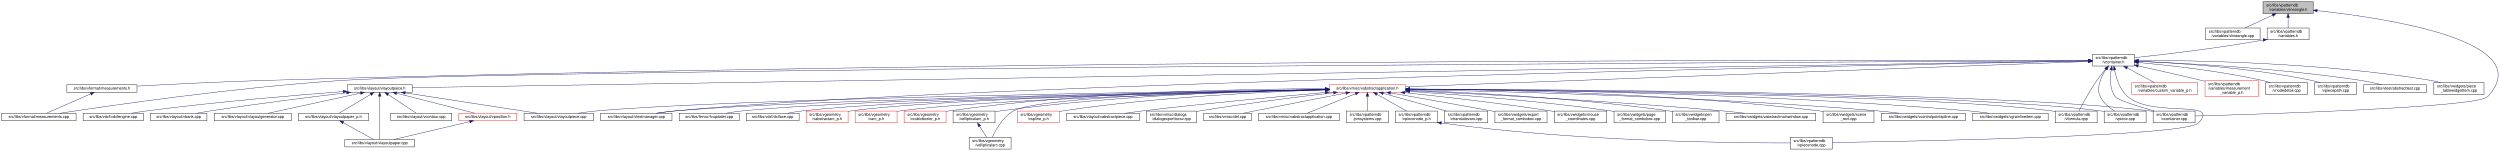
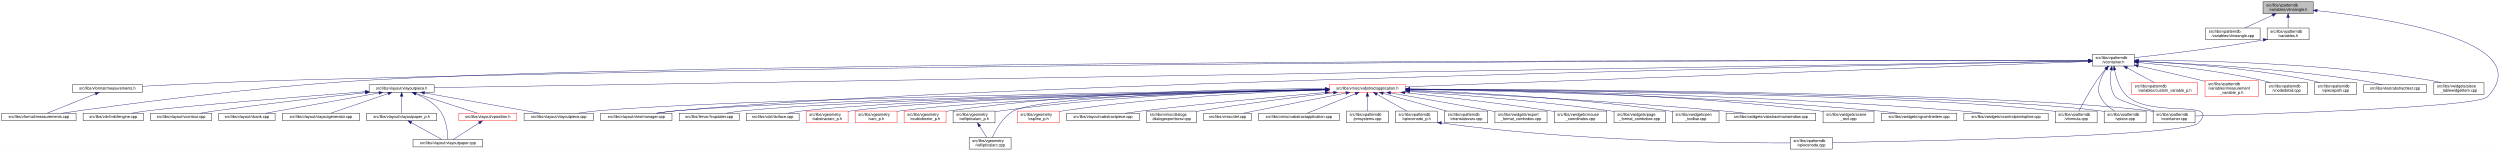
<svg xmlns="http://www.w3.org/2000/svg" xmlns:xlink="http://www.w3.org/1999/xlink" width="6381pt" height="385pt" viewBox="0.00 0.00 6380.70 385.00">
  <g id="graph0" class="graph" transform="scale(1 1) rotate(0) translate(4 381)">
    <polygon fill="white" stroke="transparent" points="-4,4 -4,-381 6376.7,-381 6376.7,4 -4,4" />
    <g id="node1" class="node">
      <g id="a_node1">
        <a xlink:title=" ">
          <polygon fill="#bfbfbf" stroke="black" points="5772,-346.5 5772,-376.5 5900,-376.5 5900,-346.5 5772,-346.5" />
          <text text-anchor="start" x="5780" y="-364.5" font-family="Helvetica,sans-Serif" font-size="10.00">src/libs/vpatterndb</text>
          <text text-anchor="middle" x="5836" y="-353.5" font-family="Helvetica,sans-Serif" font-size="10.00">/variables/vlineangle.h</text>
        </a>
      </g>
    </g>
    <g id="node2" class="node">
      <g id="a_node2">
        <a xlink:href="../../d6/d98/vlineangle_8cpp.html" target="_top" xlink:title=" ">
          <polygon fill="white" stroke="black" points="5625.5,-279.5 5625.5,-309.5 5764.5,-309.5 5764.5,-279.5 5625.5,-279.5" />
          <text text-anchor="start" x="5633.5" y="-297.5" font-family="Helvetica,sans-Serif" font-size="10.00">src/libs/vpatterndb</text>
          <text text-anchor="middle" x="5695" y="-286.5" font-family="Helvetica,sans-Serif" font-size="10.00">/variables/vlineangle.cpp</text>
        </a>
      </g>
    </g>
    <g id="edge1" class="edge">
      <path fill="none" stroke="midnightblue" d="M5796.15,-342.13C5773.75,-331.8 5746.22,-319.11 5725.54,-309.58" />
      <polygon fill="midnightblue" stroke="midnightblue" points="5794.86,-345.39 5805.41,-346.4 5797.79,-339.03 5794.86,-345.39" />
    </g>
    <g id="node3" class="node">
      <g id="a_node3">
        <a xlink:href="../../de/dca/variables_8h.html" target="_top" xlink:title=" ">
          <polygon fill="white" stroke="black" points="5782.5,-279.5 5782.5,-309.5 5889.5,-309.5 5889.5,-279.5 5782.5,-279.5" />
          <text text-anchor="start" x="5790.5" y="-297.5" font-family="Helvetica,sans-Serif" font-size="10.00">src/libs/vpatterndb</text>
          <text text-anchor="middle" x="5836" y="-286.5" font-family="Helvetica,sans-Serif" font-size="10.00">/variables.h</text>
        </a>
      </g>
    </g>
    <g id="edge2" class="edge">
      <path fill="none" stroke="midnightblue" d="M5836,-336.11C5836,-327.15 5836,-317.32 5836,-309.58" />
      <polygon fill="midnightblue" stroke="midnightblue" points="5832.5,-336.4 5836,-346.4 5839.5,-336.4 5832.5,-336.4" />
    </g>
    <g id="node32" class="node">
      <g id="a_node32">
        <a xlink:href="../../d6/d46/vcontainer_8cpp.html" target="_top" xlink:title=" ">
          <polygon fill="white" stroke="black" points="5491.5,-67.5 5491.5,-97.5 5598.5,-97.5 5598.5,-67.5 5491.5,-67.5" />
          <text text-anchor="start" x="5499.5" y="-85.5" font-family="Helvetica,sans-Serif" font-size="10.00">src/libs/vpatterndb</text>
          <text text-anchor="middle" x="5545" y="-74.5" font-family="Helvetica,sans-Serif" font-size="10.00">/vcontainer.cpp</text>
        </a>
      </g>
    </g>
    <g id="edge60" class="edge">
      <path fill="none" stroke="midnightblue" d="M5910.12,-353.76C6081.24,-335.6 6479.28,-277.03 6345,-134 6319.43,-106.77 5773.8,-89.69 5598.63,-84.89" />
      <polygon fill="midnightblue" stroke="midnightblue" points="5909.75,-350.28 5900.17,-354.79 5910.48,-357.24 5909.75,-350.28" />
    </g>
    <g id="node4" class="node">
      <g id="a_node4">
        <a xlink:href="../../d3/df7/vcontainer_8h.html" target="_top" xlink:title=" ">
          <polygon fill="white" stroke="black" points="5336.5,-212.5 5336.5,-242.5 5443.5,-242.5 5443.5,-212.5 5336.5,-212.5" />
          <text text-anchor="start" x="5344.5" y="-230.5" font-family="Helvetica,sans-Serif" font-size="10.00">src/libs/vpatterndb</text>
          <text text-anchor="middle" x="5390" y="-219.5" font-family="Helvetica,sans-Serif" font-size="10.00">/vcontainer.h</text>
        </a>
      </g>
    </g>
    <g id="edge3" class="edge">
-       <path fill="none" stroke="midnightblue" d="M5772.35,-278.8C5649.64,-256.83 5516.2,-241.48 5443.68,-233.86" />
-       <polygon fill="midnightblue" stroke="midnightblue" points="5771.84,-282.26 5782.3,-280.6 5773.08,-275.37 5771.84,-282.26" />
+       <path fill="none" stroke="midnightblue" d="M5772.44,-279.01C5648.93,-257.06 5515.85,-241.63 5443.53,-233.93" />
+       <polygon fill="midnightblue" stroke="midnightblue" points="5771.99,-282.49 5782.46,-280.81 5773.23,-275.6 5771.99,-282.49" />
    </g>
    <g id="node5" class="node">
      <g id="a_node5">
        <a xlink:href="../../dc/db7/measurements_8h.html" target="_top" xlink:title=" ">
-           <polygon fill="white" stroke="black" points="166.5,-145.5 166.5,-164.5 345.5,-164.5 345.5,-145.5 166.5,-145.5" />
-           <text text-anchor="middle" x="256" y="-152.5" font-family="Helvetica,sans-Serif" font-size="10.00">src/libs/vformat/measurements.h</text>
+           <polygon fill="white" stroke="black" points="180.5,-145.5 180.5,-164.5 359.5,-164.5 359.5,-145.5 180.5,-145.5" />
+           <text text-anchor="middle" x="270" y="-152.5" font-family="Helvetica,sans-Serif" font-size="10.00">src/libs/vformat/measurements.h</text>
        </a>
      </g>
    </g>
    <g id="edge4" class="edge">
-       <path fill="none" stroke="midnightblue" d="M5326.24,-226.69C4913.8,-227.75 2580.45,-230.99 680,-176 564.53,-172.66 431.5,-165.91 345.71,-161.18" />
-       <polygon fill="midnightblue" stroke="midnightblue" points="5326.49,-230.19 5336.48,-226.66 5326.47,-223.19 5326.49,-230.19" />
+       <path fill="none" stroke="midnightblue" d="M5326.16,-226.61C4915.6,-227.17 2604.58,-227.82 722,-176 596.17,-172.54 450.76,-165.57 359.59,-160.85" />
+       <polygon fill="midnightblue" stroke="midnightblue" points="5326.35,-230.11 5336.35,-226.6 5326.34,-223.11 5326.35,-230.11" />
    </g>
    <g id="node6" class="node">
      <g id="a_node6">
        <a xlink:href="../../d9/de3/measurements_8cpp.html" target="_top" xlink:title=" ">
          <polygon fill="white" stroke="black" points="0,-73 0,-92 190,-92 190,-73 0,-73" />
          <text text-anchor="middle" x="95" y="-80" font-family="Helvetica,sans-Serif" font-size="10.00">src/libs/vformat/measurements.cpp</text>
        </a>
      </g>
    </g>
    <g id="edge6" class="edge">
-       <path fill="none" stroke="midnightblue" d="M5326.27,-226.19C4811.22,-223.63 1336.61,-205.34 873,-176 599.8,-158.71 275.34,-111.44 149.05,-92.01" />
-       <polygon fill="midnightblue" stroke="midnightblue" points="5326.46,-229.69 5336.48,-226.24 5326.5,-222.69 5326.46,-229.69" />
+       <path fill="none" stroke="midnightblue" d="M5326.35,-226.61C4850.27,-227.33 1839.47,-229.67 929,-176 636.33,-158.75 288.4,-111.45 152.96,-92.02" />
+       <polygon fill="midnightblue" stroke="midnightblue" points="5326.48,-230.11 5336.47,-226.6 5326.47,-223.11 5326.48,-230.11" />
    </g>
    <g id="node7" class="node">
      <g id="a_node7">
        <a xlink:href="../../d6/de0/vlayoutpiece_8h.html" target="_top" xlink:title=" ">
-           <polygon fill="white" stroke="black" points="882,-145.5 882,-164.5 1048,-164.5 1048,-145.5 882,-145.5" />
-           <text text-anchor="middle" x="965" y="-152.5" font-family="Helvetica,sans-Serif" font-size="10.00">src/libs/vlayout/vlayoutpiece.h</text>
+           <polygon fill="white" stroke="black" points="938,-145.5 938,-164.5 1104,-164.5 1104,-145.5 938,-145.5" />
+           <text text-anchor="middle" x="1021" y="-152.5" font-family="Helvetica,sans-Serif" font-size="10.00">src/libs/vlayout/vlayoutpiece.h</text>
        </a>
      </g>
    </g>
    <g id="edge7" class="edge">
-       <path fill="none" stroke="midnightblue" d="M5326.28,-225.48C4831.65,-217.6 1609.84,-166.27 1048.38,-157.33" />
-       <polygon fill="midnightblue" stroke="midnightblue" points="5326.38,-228.99 5336.44,-225.65 5326.5,-221.99 5326.38,-228.99" />
+       <path fill="none" stroke="midnightblue" d="M5326.25,-225.47C4835.34,-217.55 1660.47,-166.32 1104.14,-157.34" />
+       <polygon fill="midnightblue" stroke="midnightblue" points="5326.28,-228.97 5336.34,-225.63 5326.39,-221.97 5326.28,-228.97" />
    </g>
    <g id="node16" class="node">
      <g id="a_node16">
        <a xlink:href="../../d8/d70/vtextmanager_8cpp.html" target="_top" xlink:title=" ">
          <polygon fill="white" stroke="black" points="1529,-73 1529,-92 1711,-92 1711,-73 1529,-73" />
          <text text-anchor="middle" x="1620" y="-80" font-family="Helvetica,sans-Serif" font-size="10.00">src/libs/vlayout/vtextmanager.cpp</text>
        </a>
      </g>
    </g>
    <g id="edge18" class="edge">
      <path fill="none" stroke="midnightblue" d="M5326,-225.32C4899.24,-217.3 2460.3,-168.91 1720,-98 1704.37,-96.5 1687.45,-94.28 1672.04,-92.02" />
      <polygon fill="midnightblue" stroke="midnightblue" points="5326.22,-228.83 5336.29,-225.51 5326.36,-221.83 5326.22,-228.83" />
    </g>
    <g id="node17" class="node">
      <g id="a_node17">
        <a xlink:href="../../d5/d74/vabstractapplication_8h.html" target="_top" xlink:title=" ">
          <polygon fill="white" stroke="red" points="3388.5,-145.5 3388.5,-164.5 3583.5,-164.5 3583.5,-145.5 3388.5,-145.5" />
          <text text-anchor="middle" x="3486" y="-152.5" font-family="Helvetica,sans-Serif" font-size="10.00">src/libs/vmisc/vabstractapplication.h</text>
        </a>
      </g>
    </g>
    <g id="edge19" class="edge">
      <path fill="none" stroke="midnightblue" d="M5325.93,-224.13C5045.27,-213.74 3923.25,-172.19 3583.79,-159.62" />
      <polygon fill="midnightblue" stroke="midnightblue" points="5326.21,-227.64 5336.34,-224.51 5326.47,-220.65 5326.21,-227.64" />
    </g>
    <g id="node31" class="node">
      <g id="a_node31">
        <a xlink:href="../../db/d11/vformula_8cpp.html" target="_top" xlink:title=" ">
          <polygon fill="white" stroke="black" points="5241.5,-67.5 5241.5,-97.5 5348.5,-97.5 5348.5,-67.5 5241.5,-67.5" />
          <text text-anchor="start" x="5249.5" y="-85.5" font-family="Helvetica,sans-Serif" font-size="10.00">src/libs/vpatterndb</text>
          <text text-anchor="middle" x="5295" y="-74.5" font-family="Helvetica,sans-Serif" font-size="10.00">/vformula.cpp</text>
        </a>
      </g>
    </g>
    <g id="edge52" class="edge">
      <path fill="none" stroke="midnightblue" d="M5370.44,-204.68C5363.06,-196.01 5354.8,-185.79 5348,-176 5329.63,-149.55 5311.75,-116.32 5302.18,-97.75" />
      <polygon fill="midnightblue" stroke="midnightblue" points="5367.98,-207.18 5377.18,-212.44 5373.27,-202.59 5367.98,-207.18" />
    </g>
    <g id="edge54" class="edge">
      <path fill="none" stroke="midnightblue" d="M5384.41,-202.29C5381.2,-182 5380.31,-153.32 5395,-134 5401.32,-125.69 5453.02,-109.44 5493.98,-97.62" />
      <polygon fill="midnightblue" stroke="midnightblue" points="5381.01,-203.13 5386.28,-212.32 5387.89,-201.84 5381.01,-203.13" />
    </g>
    <g id="node33" class="node">
      <g id="a_node33">
        <a xlink:href="../../df/d7a/vpiece_8cpp.html" target="_top" xlink:title=" ">
          <polygon fill="white" stroke="black" points="5366.5,-67.5 5366.5,-97.5 5473.5,-97.5 5473.5,-67.5 5366.5,-67.5" />
          <text text-anchor="start" x="5374.5" y="-85.5" font-family="Helvetica,sans-Serif" font-size="10.00">src/libs/vpatterndb</text>
          <text text-anchor="middle" x="5420" y="-74.5" font-family="Helvetica,sans-Serif" font-size="10.00">/vpiece.cpp</text>
        </a>
      </g>
    </g>
    <g id="edge55" class="edge">
      <path fill="none" stroke="midnightblue" d="M5371.41,-204.14C5365.62,-195.83 5359.97,-185.98 5357,-176 5351.67,-158.11 5348.92,-150.83 5357,-134 5364.46,-118.46 5379.3,-106.19 5392.7,-97.64" />
      <polygon fill="midnightblue" stroke="midnightblue" points="5368.61,-206.25 5377.39,-212.19 5374.23,-202.07 5368.61,-206.25" />
    </g>
    <g id="node35" class="node">
      <g id="a_node35">
        <a xlink:href="../../d8/dba/vpiecenode_8cpp.html" target="_top" xlink:title=" ">
          <polygon fill="white" stroke="black" points="4565.5,-0.5 4565.5,-30.5 4672.5,-30.5 4672.5,-0.5 4565.5,-0.5" />
          <text text-anchor="start" x="4573.5" y="-18.5" font-family="Helvetica,sans-Serif" font-size="10.00">src/libs/vpatterndb</text>
          <text text-anchor="middle" x="4619" y="-7.5" font-family="Helvetica,sans-Serif" font-size="10.00">/vpiecenode.cpp</text>
        </a>
      </g>
    </g>
    <g id="edge56" class="edge">
      <path fill="none" stroke="midnightblue" d="M5393.12,-202.61C5397.19,-181.38 5406.41,-151.13 5427,-134 5492.63,-79.41 5665.8,-128.88 5607,-67 5574.6,-32.9 4873.79,-20.18 4672.58,-17.22" />
      <polygon fill="midnightblue" stroke="midnightblue" points="5389.67,-202.05 5391.47,-212.49 5396.57,-203.2 5389.67,-202.05" />
    </g>
    <g id="node45" class="node">
      <g id="a_node45">
        <a xlink:href="../../d3/d02/custom__variable__p_8h.html" target="_top" xlink:title=" ">
          <polygon fill="white" stroke="red" points="5436.5,-140 5436.5,-170 5605.5,-170 5605.5,-140 5436.5,-140" />
          <text text-anchor="start" x="5444.5" y="-158" font-family="Helvetica,sans-Serif" font-size="10.00">src/libs/vpatterndb</text>
          <text text-anchor="middle" x="5521" y="-147" font-family="Helvetica,sans-Serif" font-size="10.00">/variables/custom_variable_p.h</text>
        </a>
      </g>
    </g>
    <g id="edge50" class="edge">
      <path fill="none" stroke="midnightblue" d="M5425.2,-207.56C5447.13,-195.76 5474.87,-180.83 5494.85,-170.07" />
      <polygon fill="midnightblue" stroke="midnightblue" points="5423.34,-204.58 5416.19,-212.4 5426.66,-210.75 5423.34,-204.58" />
    </g>
    <g id="node46" class="node">
      <g id="a_node46">
        <a xlink:href="../../d7/d8a/measurement__variable__p_8h.html" target="_top" xlink:title=" ">
          <polygon fill="white" stroke="red" points="5624,-134.5 5624,-175.5 5760,-175.5 5760,-134.5 5624,-134.5" />
          <text text-anchor="start" x="5632" y="-163.5" font-family="Helvetica,sans-Serif" font-size="10.00">src/libs/vpatterndb</text>
          <text text-anchor="start" x="5632" y="-152.5" font-family="Helvetica,sans-Serif" font-size="10.00">/variables/measurement</text>
          <text text-anchor="middle" x="5692" y="-141.5" font-family="Helvetica,sans-Serif" font-size="10.00">_variable_p.h</text>
        </a>
      </g>
    </g>
    <g id="edge51" class="edge">
      <path fill="none" stroke="midnightblue" d="M5453.4,-212.72C5498.32,-202.84 5559.95,-189.02 5614,-176 5617.26,-175.21 5620.6,-174.4 5623.96,-173.57" />
      <polygon fill="midnightblue" stroke="midnightblue" points="5452.52,-209.33 5443.51,-214.9 5454.03,-216.17 5452.52,-209.33" />
    </g>
    <g id="node47" class="node">
      <g id="a_node47">
        <a xlink:href="../../d6/d91/vnodedetail_8cpp.html" target="_top" xlink:title=" ">
          <polygon fill="white" stroke="black" points="5778.5,-140 5778.5,-170 5885.5,-170 5885.5,-140 5778.5,-140" />
          <text text-anchor="start" x="5786.5" y="-158" font-family="Helvetica,sans-Serif" font-size="10.00">src/libs/vpatterndb</text>
          <text text-anchor="middle" x="5832" y="-147" font-family="Helvetica,sans-Serif" font-size="10.00">/vnodedetail.cpp</text>
        </a>
      </g>
    </g>
    <g id="edge53" class="edge">
      <path fill="none" stroke="midnightblue" d="M5453.89,-221.42C5529.71,-214.61 5659.64,-200.45 5769,-176 5776.28,-174.37 5783.92,-172.28 5791.28,-170.07" />
      <polygon fill="midnightblue" stroke="midnightblue" points="5453.21,-217.97 5443.56,-222.34 5453.83,-224.94 5453.21,-217.97" />
    </g>
    <g id="node48" class="node">
      <g id="a_node48">
        <a xlink:href="../../da/de1/vpiecepath_8cpp.html" target="_top" xlink:title=" ">
          <polygon fill="white" stroke="black" points="5903.5,-140 5903.5,-170 6010.5,-170 6010.5,-140 5903.5,-140" />
          <text text-anchor="start" x="5911.5" y="-158" font-family="Helvetica,sans-Serif" font-size="10.00">src/libs/vpatterndb</text>
          <text text-anchor="middle" x="5957" y="-147" font-family="Helvetica,sans-Serif" font-size="10.00">/vpiecepath.cpp</text>
        </a>
      </g>
    </g>
    <g id="edge57" class="edge">
-       <path fill="none" stroke="midnightblue" d="M5453.81,-224.46C5550.27,-220.4 5738.55,-208.67 5895,-176 5902.42,-174.45 5910.2,-172.34 5917.65,-170.07" />
-       <polygon fill="midnightblue" stroke="midnightblue" points="5453.49,-220.97 5443.64,-224.87 5453.78,-227.96 5453.49,-220.97" />
+       <path fill="none" stroke="midnightblue" d="M5453.67,-224.35C5549.91,-220.16 5737.78,-208.26 5894,-176 5901.53,-174.45 5909.43,-172.33 5917,-170.06" />
+       <polygon fill="midnightblue" stroke="midnightblue" points="5453.36,-220.86 5443.52,-224.78 5453.66,-227.86 5453.36,-220.86" />
    </g>
    <g id="node49" class="node">
      <g id="a_node49">
        <a xlink:href="../../d1/d3a/abstracttest_8cpp.html" target="_top" xlink:title=" ">
          <polygon fill="white" stroke="black" points="6028.5,-145.5 6028.5,-164.5 6189.5,-164.5 6189.5,-145.5 6028.5,-145.5" />
          <text text-anchor="middle" x="6109" y="-152.5" font-family="Helvetica,sans-Serif" font-size="10.00">src/libs/vtest/abstracttest.cpp</text>
        </a>
      </g>
    </g>
    <g id="edge58" class="edge">
      <path fill="none" stroke="midnightblue" d="M5454.12,-224.35C5568.41,-219.85 5814.6,-207.15 6020,-176 6038.79,-173.15 6059.52,-168.58 6076.24,-164.52" />
      <polygon fill="midnightblue" stroke="midnightblue" points="5453.67,-220.86 5443.81,-224.75 5453.94,-227.86 5453.67,-220.86" />
    </g>
    <g id="node50" class="node">
      <g id="a_node50">
        <a xlink:href="../../da/db4/piece__tablewidgetitem_8cpp.html" target="_top" xlink:title=" ">
          <polygon fill="white" stroke="black" points="6208,-140 6208,-170 6336,-170 6336,-140 6208,-140" />
          <text text-anchor="start" x="6216" y="-158" font-family="Helvetica,sans-Serif" font-size="10.00">src/libs/vwidgets/piece</text>
          <text text-anchor="middle" x="6272" y="-147" font-family="Helvetica,sans-Serif" font-size="10.00">_tablewidgetitem.cpp</text>
        </a>
      </g>
    </g>
    <g id="edge59" class="edge">
      <path fill="none" stroke="midnightblue" d="M5454.27,-226.94C5591.85,-226.91 5924.7,-221.64 6199,-176 6207.94,-174.51 6217.37,-172.37 6226.37,-170.04" />
      <polygon fill="midnightblue" stroke="midnightblue" points="5453.92,-223.44 5443.92,-226.93 5453.91,-230.44 5453.92,-223.44" />
    </g>
    <g id="edge5" class="edge">
-       <path fill="none" stroke="midnightblue" d="M227.15,-141.37C194.61,-127.12 142.57,-104.33 114.49,-92.03" />
-       <polygon fill="midnightblue" stroke="midnightblue" points="226.02,-144.69 236.58,-145.5 228.82,-138.28 226.02,-144.69" />
+       <path fill="none" stroke="midnightblue" d="M239.56,-141.74C204.25,-127.51 146.97,-104.44 116.18,-92.03" />
+       <polygon fill="midnightblue" stroke="midnightblue" points="238.31,-145.01 248.89,-145.5 240.92,-138.51 238.31,-145.01" />
    </g>
    <g id="node8" class="node">
      <g id="a_node8">
        <a xlink:href="../../dd/d66/vdxfengine_8cpp.html" target="_top" xlink:title=" ">
          <polygon fill="white" stroke="black" points="208,-73 208,-92 362,-92 362,-73 208,-73" />
          <text text-anchor="middle" x="285" y="-80" font-family="Helvetica,sans-Serif" font-size="10.00">src/libs/vdxf/vdxfengine.cpp</text>
        </a>
      </g>
    </g>
    <g id="edge8" class="edge">
-       <path fill="none" stroke="midnightblue" d="M871.64,-147.32C754.45,-138.44 547.38,-121.15 371,-98 358.24,-96.33 344.47,-94.16 331.77,-92.02" />
-       <polygon fill="midnightblue" stroke="midnightblue" points="871.42,-150.81 881.66,-148.07 871.95,-143.83 871.42,-150.81" />
+       <path fill="none" stroke="midnightblue" d="M927.58,-146.89C774.32,-135.07 476.03,-111.36 371,-98 358.08,-96.36 344.14,-94.18 331.32,-92.02" />
+       <polygon fill="midnightblue" stroke="midnightblue" points="927.67,-150.41 937.91,-147.69 928.21,-143.43 927.67,-150.41" />
    </g>
    <g id="node9" class="node">
      <g id="a_node9">
-         <a xlink:href="../../de/da8/vbank_8cpp.html" target="_top" xlink:title=" ">
-           <polygon fill="white" stroke="black" points="380,-73 380,-92 524,-92 524,-73 380,-73" />
-           <text text-anchor="middle" x="452" y="-80" font-family="Helvetica,sans-Serif" font-size="10.00">src/libs/vlayout/vbank.cpp</text>
+         <a xlink:href="../../df/d5d/vcontour_8cpp.html" target="_top" xlink:title=" ">
+           <polygon fill="white" stroke="black" points="380,-73 380,-92 536,-92 536,-73 380,-73" />
+           <text text-anchor="middle" x="458" y="-80" font-family="Helvetica,sans-Serif" font-size="10.00">src/libs/vlayout/vcontour.cpp</text>
        </a>
      </g>
    </g>
    <g id="edge9" class="edge">
-       <path fill="none" stroke="midnightblue" d="M880.59,-144.28C793.39,-133.95 653.43,-116.57 533,-98 521.42,-96.21 508.95,-94.08 497.35,-92.02" />
-       <polygon fill="midnightblue" stroke="midnightblue" points="880.36,-147.78 890.7,-145.47 881.18,-140.82 880.36,-147.78" />
+       <path fill="none" stroke="midnightblue" d="M928.32,-144.43C832.27,-134.2 677.87,-116.88 545,-98 532.57,-96.23 519.17,-94.11 506.71,-92.04" />
+       <polygon fill="midnightblue" stroke="midnightblue" points="927.98,-147.91 938.29,-145.49 928.72,-140.95 927.98,-147.91" />
    </g>
    <g id="node10" class="node">
      <g id="a_node10">
-         <a xlink:href="../../d3/d39/vlayoutgenerator_8cpp.html" target="_top" xlink:title=" ">
-           <polygon fill="white" stroke="black" points="542.5,-73 542.5,-92 739.5,-92 739.5,-73 542.5,-73" />
-           <text text-anchor="middle" x="641" y="-80" font-family="Helvetica,sans-Serif" font-size="10.00">src/libs/vlayout/vlayoutgenerator.cpp</text>
+         <a xlink:href="../../de/da8/vbank_8cpp.html" target="_top" xlink:title=" ">
+           <polygon fill="white" stroke="black" points="554,-73 554,-92 698,-92 698,-73 554,-73" />
+           <text text-anchor="middle" x="626" y="-80" font-family="Helvetica,sans-Serif" font-size="10.00">src/libs/vlayout/vbank.cpp</text>
        </a>
      </g>
    </g>
    <g id="edge10" class="edge">
-       <path fill="none" stroke="midnightblue" d="M915.99,-143.34C851.5,-129.3 739.42,-104.91 680.22,-92.03" />
-       <polygon fill="midnightblue" stroke="midnightblue" points="915.4,-146.79 925.92,-145.5 916.89,-139.95 915.4,-146.79" />
+       <path fill="none" stroke="midnightblue" d="M962.98,-143.66C899.96,-132.44 796.33,-113.96 707,-98 696.17,-96.07 684.53,-93.98 673.54,-92.02" />
+       <polygon fill="midnightblue" stroke="midnightblue" points="962.66,-147.16 973.12,-145.47 963.89,-140.27 962.66,-147.16" />
    </g>
    <g id="node11" class="node">
      <g id="a_node11">
-         <a xlink:href="../../d2/d2d/vlayoutpaper__p_8h.html" target="_top" xlink:title=" ">
-           <polygon fill="white" stroke="black" points="757.5,-73 757.5,-92 936.5,-92 936.5,-73 757.5,-73" />
-           <text text-anchor="middle" x="847" y="-80" font-family="Helvetica,sans-Serif" font-size="10.00">src/libs/vlayout/vlayoutpaper_p.h</text>
+         <a xlink:href="../../d3/d39/vlayoutgenerator_8cpp.html" target="_top" xlink:title=" ">
+           <polygon fill="white" stroke="black" points="716.5,-73 716.5,-92 913.5,-92 913.5,-73 716.5,-73" />
+           <text text-anchor="middle" x="815" y="-80" font-family="Helvetica,sans-Serif" font-size="10.00">src/libs/vlayout/vlayoutgenerator.cpp</text>
        </a>
      </g>
    </g>
    <g id="edge11" class="edge">
-       <path fill="none" stroke="midnightblue" d="M941.77,-140.12C917.96,-125.89 881.65,-104.2 861.59,-92.22" />
-       <polygon fill="midnightblue" stroke="midnightblue" points="940.15,-143.23 950.53,-145.36 943.74,-137.22 940.15,-143.23" />
+       <path fill="none" stroke="midnightblue" d="M986.49,-142.19C945.05,-128.01 876.57,-104.57 839.94,-92.03" />
+       <polygon fill="midnightblue" stroke="midnightblue" points="985.56,-145.57 996.15,-145.5 987.82,-138.95 985.56,-145.57" />
    </g>
    <g id="node12" class="node">
      <g id="a_node12">
-         <a xlink:href="../../d1/dd1/vlayoutpaper_8cpp.html" target="_top" xlink:title=" ">
-           <polygon fill="white" stroke="black" points="876,-6 876,-25 1054,-25 1054,-6 876,-6" />
-           <text text-anchor="middle" x="965" y="-13" font-family="Helvetica,sans-Serif" font-size="10.00">src/libs/vlayout/vlayoutpaper.cpp</text>
-         </a>
-       </g>
-     </g>
-     <g id="edge14" class="edge">
-       <path fill="none" stroke="midnightblue" d="M965,-135.36C965,-105.23 965,-46.99 965,-25.1" />
-       <polygon fill="midnightblue" stroke="midnightblue" points="961.5,-135.4 965,-145.4 968.5,-135.4 961.5,-135.4" />
+         <a xlink:href="../../d2/d2d/vlayoutpaper__p_8h.html" target="_top" xlink:title=" ">
+           <polygon fill="white" stroke="black" points="931.5,-73 931.5,-92 1110.5,-92 1110.5,-73 931.5,-73" />
+           <text text-anchor="middle" x="1021" y="-80" font-family="Helvetica,sans-Serif" font-size="10.00">src/libs/vlayout/vlayoutpaper_p.h</text>
+         </a>
+       </g>
+     </g>
+     <g id="edge12" class="edge">
+       <path fill="none" stroke="midnightblue" d="M1021,-134.94C1021,-121.03 1021,-102.82 1021,-92.22" />
+       <polygon fill="midnightblue" stroke="midnightblue" points="1017.5,-135.36 1021,-145.36 1024.5,-135.36 1017.5,-135.36" />
    </g>
    <g id="node13" class="node">
      <g id="a_node13">
-         <a xlink:href="../../df/d5d/vcontour_8cpp.html" target="_top" xlink:title=" ">
-           <polygon fill="white" stroke="black" points="993,-73 993,-92 1149,-92 1149,-73 993,-73" />
-           <text text-anchor="middle" x="1071" y="-80" font-family="Helvetica,sans-Serif" font-size="10.00">src/libs/vlayout/vcontour.cpp</text>
-         </a>
-       </g>
-     </g>
-     <g id="edge13" class="edge">
-       <path fill="none" stroke="midnightblue" d="M986.43,-139.74C1007.84,-125.51 1040.04,-104.09 1057.9,-92.22" />
-       <polygon fill="midnightblue" stroke="midnightblue" points="984.39,-136.9 978,-145.36 988.26,-142.73 984.39,-136.9" />
+         <a xlink:href="../../d1/dd1/vlayoutpaper_8cpp.html" target="_top" xlink:title=" ">
+           <polygon fill="white" stroke="black" points="1050,-6 1050,-25 1228,-25 1228,-6 1050,-6" />
+           <text text-anchor="middle" x="1139" y="-13" font-family="Helvetica,sans-Serif" font-size="10.00">src/libs/vlayout/vlayoutpaper.cpp</text>
+         </a>
+       </g>
+     </g>
+     <g id="edge14" class="edge">
+       <path fill="none" stroke="midnightblue" d="M1057.25,-141.63C1078.26,-132.67 1103.55,-118.49 1119,-98 1135.84,-75.67 1138.67,-40.99 1139.03,-25.05" />
+       <polygon fill="midnightblue" stroke="midnightblue" points="1055.91,-138.4 1047.94,-145.39 1058.53,-144.89 1055.91,-138.4" />
    </g>
    <g id="node14" class="node">
      <g id="a_node14">
+         <a xlink:href="../../dd/d70/vlayoutpiece_8cpp.html" target="_top" xlink:title=" ">
+           <polygon fill="white" stroke="black" points="1333.5,-73 1333.5,-92 1510.5,-92 1510.5,-73 1333.5,-73" />
+           <text text-anchor="middle" x="1422" y="-80" font-family="Helvetica,sans-Serif" font-size="10.00">src/libs/vlayout/vlayoutpiece.cpp</text>
+         </a>
+       </g>
+     </g>
+     <g id="edge15" class="edge">
+       <path fill="none" stroke="midnightblue" d="M1079.7,-143.68C1159.19,-129.71 1299.59,-105.02 1373.46,-92.03" />
+       <polygon fill="midnightblue" stroke="midnightblue" points="1078.61,-140.32 1069.37,-145.5 1079.82,-147.21 1078.61,-140.32" />
+     </g>
+     <g id="node15" class="node">
+       <g id="a_node15">
        <a xlink:href="../../db/d5c/vposition_8h.html" target="_top" xlink:title=" ">
          <polygon fill="white" stroke="red" points="1167,-73 1167,-92 1315,-92 1315,-73 1167,-73" />
          <text text-anchor="middle" x="1241" y="-80" font-family="Helvetica,sans-Serif" font-size="10.00">src/libs/vlayout/vposition.h</text>
        </a>
      </g>
    </g>
-     <g id="edge15" class="edge">
-       <path fill="none" stroke="midnightblue" d="M1008.11,-142.99C1063.25,-128.9 1157.58,-104.81 1207.59,-92.03" />
-       <polygon fill="midnightblue" stroke="midnightblue" points="1007.11,-139.63 998.29,-145.5 1008.85,-146.41 1007.11,-139.63" />
-     </g>
-     <g id="node15" class="node">
-       <g id="a_node15">
-         <a xlink:href="../../dd/d70/vlayoutpiece_8cpp.html" target="_top" xlink:title=" ">
-           <polygon fill="white" stroke="black" points="1333.5,-73 1333.5,-92 1510.5,-92 1510.5,-73 1333.5,-73" />
-           <text text-anchor="middle" x="1422" y="-80" font-family="Helvetica,sans-Serif" font-size="10.00">src/libs/vlayout/vlayoutpiece.cpp</text>
-         </a>
-       </g>
+     <g id="edge16" class="edge">
+       <path fill="none" stroke="midnightblue" d="M1057.3,-142.37C1101.49,-128.21 1175.08,-104.62 1214.37,-92.03" />
+       <polygon fill="midnightblue" stroke="midnightblue" points="1055.99,-139.11 1047.54,-145.5 1058.13,-145.78 1055.99,-139.11" />
+     </g>
+     <g id="edge13" class="edge">
+       <path fill="none" stroke="midnightblue" d="M1045.89,-67.79C1069.28,-54.9 1103.56,-36.02 1123.34,-25.13" />
+       <polygon fill="midnightblue" stroke="midnightblue" points="1043.98,-64.84 1036.91,-72.73 1047.36,-70.97 1043.98,-64.84" />
    </g>
    <g id="edge17" class="edge">
-       <path fill="none" stroke="midnightblue" d="M1030.24,-143.94C1120.52,-130.01 1281.98,-105.1 1366.68,-92.03" />
-       <polygon fill="midnightblue" stroke="midnightblue" points="1029.47,-140.51 1020.12,-145.5 1030.54,-147.43 1029.47,-140.51" />
-     </g>
-     <g id="edge12" class="edge">
-       <path fill="none" stroke="midnightblue" d="M871.89,-67.79C895.28,-54.9 929.56,-36.02 949.34,-25.13" />
-       <polygon fill="midnightblue" stroke="midnightblue" points="869.98,-64.84 862.91,-72.73 873.36,-70.97 869.98,-64.84" />
-     </g>
-     <g id="edge16" class="edge">
-       <path fill="none" stroke="midnightblue" d="M1194.56,-70.56C1140.15,-57.75 1051.13,-36.78 1001.45,-25.08" />
-       <polygon fill="midnightblue" stroke="midnightblue" points="1194.1,-74.05 1204.63,-72.94 1195.7,-67.24 1194.1,-74.05" />
+       <path fill="none" stroke="midnightblue" d="M1218.67,-67.27C1198.48,-54.4 1169.41,-35.88 1152.54,-25.13" />
+       <polygon fill="midnightblue" stroke="midnightblue" points="1216.93,-70.31 1227.24,-72.73 1220.69,-64.41 1216.93,-70.31" />
    </g>
    <g id="edge30" class="edge">
      <path fill="none" stroke="midnightblue" d="M3378.37,-152.62C3022.46,-147.77 1885.44,-130.13 1520,-98 1504.24,-96.61 1487.15,-94.35 1471.72,-92.02" />
      <polygon fill="midnightblue" stroke="midnightblue" points="3378.37,-156.12 3388.42,-152.75 3378.47,-149.12 3378.37,-156.12" />
    </g>
    <g id="edge31" class="edge">
      <path fill="none" stroke="midnightblue" d="M3378.42,-152.17C3047.03,-146.3 2044.65,-126.59 1720,-98 1704.01,-96.59 1686.68,-94.34 1671,-92.02" />
      <polygon fill="midnightblue" stroke="midnightblue" points="3378.44,-155.68 3388.5,-152.35 3378.56,-148.68 3378.44,-155.68" />
    </g>
    <g id="node18" class="node">
      <g id="a_node18">
        <a xlink:href="../../d4/d90/fvupdater_8cpp.html" target="_top" xlink:title=" ">
          <polygon fill="white" stroke="black" points="1729.5,-73 1729.5,-92 1882.5,-92 1882.5,-73 1729.5,-73" />
          <text text-anchor="middle" x="1806" y="-80" font-family="Helvetica,sans-Serif" font-size="10.00">src/libs/fervor/fvupdater.cpp</text>
        </a>
      </g>
    </g>
    <g id="edge20" class="edge">
      <path fill="none" stroke="midnightblue" d="M3378,-152.09C3068.22,-146.33 2180.41,-127.63 1891,-98 1877.3,-96.6 1862.47,-94.33 1849.09,-92" />
      <polygon fill="midnightblue" stroke="midnightblue" points="3378.27,-155.6 3388.33,-152.29 3378.4,-148.6 3378.27,-155.6" />
    </g>
    <g id="node19" class="node">
      <g id="a_node19">
        <a xlink:href="../../d9/dc8/dxiface_8cpp.html" target="_top" xlink:title=" ">
          <polygon fill="white" stroke="black" points="1900.5,-73 1900.5,-92 2035.5,-92 2035.5,-73 1900.5,-73" />
          <text text-anchor="middle" x="1968" y="-80" font-family="Helvetica,sans-Serif" font-size="10.00">src/libs/vdxf/dxiface.cpp</text>
        </a>
      </g>
    </g>
    <g id="edge21" class="edge">
      <path fill="none" stroke="midnightblue" d="M3378.31,-151.91C3089.52,-145.97 2302.3,-127.49 2044,-98 2031.72,-96.6 2018.45,-94.33 2006.49,-92" />
      <polygon fill="midnightblue" stroke="midnightblue" points="3378.3,-155.41 3388.37,-152.12 3378.45,-148.41 3378.3,-155.41" />
    </g>
    <g id="node20" class="node">
      <g id="a_node20">
        <a xlink:href="../../da/d75/vabstractarc__p_8h.html" target="_top" xlink:title=" ">
          <polygon fill="white" stroke="red" points="2053.5,-67.5 2053.5,-97.5 2160.5,-97.5 2160.5,-67.5 2053.5,-67.5" />
          <text text-anchor="start" x="2061.5" y="-85.5" font-family="Helvetica,sans-Serif" font-size="10.00">src/libs/vgeometry</text>
          <text text-anchor="middle" x="2107" y="-74.5" font-family="Helvetica,sans-Serif" font-size="10.00">/vabstractarc_p.h</text>
        </a>
      </g>
    </g>
    <g id="edge22" class="edge">
      <path fill="none" stroke="midnightblue" d="M3378.14,-152.02C3106.9,-146.61 2401.53,-129.85 2169,-98 2166.26,-97.62 2163.47,-97.18 2160.65,-96.7" />
      <polygon fill="midnightblue" stroke="midnightblue" points="3378.31,-155.52 3388.38,-152.22 3378.45,-148.52 3378.31,-155.52" />
    </g>
    <g id="node21" class="node">
      <g id="a_node21">
        <a xlink:href="../../dc/da3/varc__p_8h.html" target="_top" xlink:title=" ">
          <polygon fill="white" stroke="red" points="2178.5,-67.5 2178.5,-97.5 2285.5,-97.5 2285.5,-67.5 2178.5,-67.5" />
          <text text-anchor="start" x="2186.5" y="-85.5" font-family="Helvetica,sans-Serif" font-size="10.00">src/libs/vgeometry</text>
          <text text-anchor="middle" x="2232" y="-74.5" font-family="Helvetica,sans-Serif" font-size="10.00">/varc_p.h</text>
        </a>
      </g>
    </g>
    <g id="edge23" class="edge">
      <path fill="none" stroke="midnightblue" d="M3378.13,-151.46C3125.57,-145.1 2501.57,-126.9 2294,-98 2291.26,-97.62 2288.47,-97.17 2285.66,-96.68" />
      <polygon fill="midnightblue" stroke="midnightblue" points="3378.33,-154.96 3388.42,-151.72 3378.51,-147.97 3378.33,-154.96" />
    </g>
    <g id="node22" class="node">
      <g id="a_node22">
        <a xlink:href="../../d5/d8e/vcubicbezier__p_8h.html" target="_top" xlink:title=" ">
          <polygon fill="white" stroke="red" points="2303.5,-67.5 2303.5,-97.5 2410.5,-97.5 2410.5,-67.5 2303.5,-67.5" />
          <text text-anchor="start" x="2311.5" y="-85.5" font-family="Helvetica,sans-Serif" font-size="10.00">src/libs/vgeometry</text>
          <text text-anchor="middle" x="2357" y="-74.5" font-family="Helvetica,sans-Serif" font-size="10.00">/vcubicbezier_p.h</text>
        </a>
      </g>
    </g>
    <g id="edge24" class="edge">
      <path fill="none" stroke="midnightblue" d="M3378.19,-154.63C3184.94,-154.37 2767.22,-147.46 2419,-98 2416.26,-97.61 2413.47,-97.16 2410.66,-96.66" />
      <polygon fill="midnightblue" stroke="midnightblue" points="3378.34,-158.13 3388.35,-154.64 3378.35,-151.13 3378.34,-158.13" />
    </g>
    <g id="node23" class="node">
      <g id="a_node23">
        <a xlink:href="../../df/dde/vellipticalarc__p_8h.html" target="_top" xlink:title=" ">
          <polygon fill="white" stroke="black" points="2428.5,-67.5 2428.5,-97.5 2535.5,-97.5 2535.5,-67.5 2428.5,-67.5" />
          <text text-anchor="start" x="2436.5" y="-85.5" font-family="Helvetica,sans-Serif" font-size="10.00">src/libs/vgeometry</text>
          <text text-anchor="middle" x="2482" y="-74.5" font-family="Helvetica,sans-Serif" font-size="10.00">/vellipticalarc_p.h</text>
        </a>
      </g>
    </g>
    <g id="edge25" class="edge">
      <path fill="none" stroke="midnightblue" d="M3377.95,-152.8C3203.17,-149.68 2847.93,-138.44 2550,-98 2545.34,-97.37 2540.51,-96.59 2535.69,-95.73" />
      <polygon fill="midnightblue" stroke="midnightblue" points="3378.12,-156.3 3388.18,-152.98 3378.24,-149.3 3378.12,-156.3" />
    </g>
    <g id="node24" class="node">
      <g id="a_node24">
        <a xlink:href="../../d6/dfb/vellipticalarc_8cpp.html" target="_top" xlink:title=" ">
          <polygon fill="white" stroke="black" points="2469.5,-0.5 2469.5,-30.5 2576.5,-30.5 2576.5,-0.5 2469.5,-0.5" />
          <text text-anchor="start" x="2477.5" y="-18.5" font-family="Helvetica,sans-Serif" font-size="10.00">src/libs/vgeometry</text>
          <text text-anchor="middle" x="2523" y="-7.5" font-family="Helvetica,sans-Serif" font-size="10.00">/vellipticalarc.cpp</text>
        </a>
      </g>
    </g>
    <g id="edge27" class="edge">
      <path fill="none" stroke="midnightblue" d="M3378.32,-152.41C3153.9,-148.36 2651.25,-135.2 2583,-98 2555.69,-83.12 2537.46,-49.85 2528.81,-30.74" />
      <polygon fill="midnightblue" stroke="midnightblue" points="3378.4,-155.91 3388.46,-152.59 3378.53,-148.91 3378.4,-155.91" />
    </g>
    <g id="node25" class="node">
      <g id="a_node25">
        <a xlink:href="../../d1/d76/vspline__p_8h.html" target="_top" xlink:title=" ">
          <polygon fill="white" stroke="red" points="2592.5,-67.5 2592.5,-97.5 2699.5,-97.5 2699.5,-67.5 2592.5,-67.5" />
          <text text-anchor="start" x="2600.5" y="-85.5" font-family="Helvetica,sans-Serif" font-size="10.00">src/libs/vgeometry</text>
          <text text-anchor="middle" x="2646" y="-74.5" font-family="Helvetica,sans-Serif" font-size="10.00">/vspline_p.h</text>
        </a>
      </g>
    </g>
    <g id="edge28" class="edge">
      <path fill="none" stroke="midnightblue" d="M3378.09,-151.47C3227.5,-146.76 2946.13,-133.62 2709,-98 2705.89,-97.53 2702.71,-97 2699.51,-96.41" />
      <polygon fill="midnightblue" stroke="midnightblue" points="3378.15,-154.98 3388.26,-151.79 3378.37,-147.98 3378.15,-154.98" />
    </g>
    <g id="node26" class="node">
      <g id="a_node26">
        <a xlink:href="../../d9/d15/vabstractpiece_8cpp.html" target="_top" xlink:title=" ">
          <polygon fill="white" stroke="black" points="2718,-73 2718,-92 2904,-92 2904,-73 2718,-73" />
          <text text-anchor="middle" x="2811" y="-80" font-family="Helvetica,sans-Serif" font-size="10.00">src/libs/vlayout/vabstractpiece.cpp</text>
        </a>
      </g>
    </g>
    <g id="edge29" class="edge">
      <path fill="none" stroke="midnightblue" d="M3378.04,-144.87C3262.73,-134.78 3074.72,-117.39 2913,-98 2898.35,-96.24 2882.55,-94.11 2867.86,-92.03" />
      <polygon fill="midnightblue" stroke="midnightblue" points="3378.01,-148.38 3388.27,-145.76 3378.62,-141.41 3378.01,-148.38" />
    </g>
    <g id="node27" class="node">
      <g id="a_node27">
        <a xlink:href="../../db/d65/dialogexporttocsv_8cpp.html" target="_top" xlink:title=" ">
          <polygon fill="white" stroke="black" points="2922.5,-67.5 2922.5,-97.5 3049.5,-97.5 3049.5,-67.5 2922.5,-67.5" />
          <text text-anchor="start" x="2930.5" y="-85.5" font-family="Helvetica,sans-Serif" font-size="10.00">src/libs/vmisc/dialogs</text>
          <text text-anchor="middle" x="2986" y="-74.5" font-family="Helvetica,sans-Serif" font-size="10.00">/dialogexporttocsv.cpp</text>
        </a>
      </g>
    </g>
    <g id="edge32" class="edge">
      <path fill="none" stroke="midnightblue" d="M3399.39,-144.33C3312.95,-134.29 3176.44,-117.34 3059,-98 3055.94,-97.5 3052.81,-96.96 3049.66,-96.4" />
      <polygon fill="midnightblue" stroke="midnightblue" points="3399.08,-147.82 3409.41,-145.49 3399.88,-140.87 3399.08,-147.82" />
    </g>
    <g id="node28" class="node">
      <g id="a_node28">
        <a xlink:href="../../d6/d0b/def_8cpp.html" target="_top" xlink:title=" ">
          <polygon fill="white" stroke="black" points="3068,-73 3068,-92 3190,-92 3190,-73 3068,-73" />
          <text text-anchor="middle" x="3129" y="-80" font-family="Helvetica,sans-Serif" font-size="10.00">src/libs/vmisc/def.cpp</text>
        </a>
      </g>
    </g>
    <g id="edge33" class="edge">
      <path fill="none" stroke="midnightblue" d="M3431.22,-143.51C3373.44,-132.39 3279.75,-114.24 3199,-98 3189.51,-96.09 3179.3,-94 3169.7,-92.01" />
      <polygon fill="midnightblue" stroke="midnightblue" points="3430.75,-146.98 3441.23,-145.43 3432.07,-140.11 3430.75,-146.98" />
    </g>
    <g id="node29" class="node">
      <g id="a_node29">
        <a xlink:href="../../d0/df6/vabstractapplication_8cpp.html" target="_top" xlink:title=" ">
          <polygon fill="white" stroke="black" points="3208,-73 3208,-92 3414,-92 3414,-73 3208,-73" />
          <text text-anchor="middle" x="3311" y="-80" font-family="Helvetica,sans-Serif" font-size="10.00">src/libs/vmisc/vabstractapplication.cpp</text>
        </a>
      </g>
    </g>
    <g id="edge34" class="edge">
      <path fill="none" stroke="midnightblue" d="M3455.56,-141.74C3420.25,-127.51 3362.97,-104.44 3332.18,-92.03" />
      <polygon fill="midnightblue" stroke="midnightblue" points="3454.31,-145.01 3464.89,-145.5 3456.92,-138.51 3454.31,-145.01" />
    </g>
    <g id="node30" class="node">
      <g id="a_node30">
        <a xlink:href="../../d4/d4f/pmsystems_8cpp.html" target="_top" xlink:title=" ">
          <polygon fill="white" stroke="black" points="3432.5,-67.5 3432.5,-97.5 3539.5,-97.5 3539.5,-67.5 3432.5,-67.5" />
          <text text-anchor="start" x="3440.5" y="-85.5" font-family="Helvetica,sans-Serif" font-size="10.00">src/libs/vpatterndb</text>
          <text text-anchor="middle" x="3486" y="-74.5" font-family="Helvetica,sans-Serif" font-size="10.00">/pmsystems.cpp</text>
        </a>
      </g>
    </g>
    <g id="edge35" class="edge">
      <path fill="none" stroke="midnightblue" d="M3486,-135.24C3486,-123.41 3486,-108.38 3486,-97.58" />
      <polygon fill="midnightblue" stroke="midnightblue" points="3482.5,-135.36 3486,-145.36 3489.5,-135.36 3482.5,-135.36" />
    </g>
    <g id="edge36" class="edge">
      <path fill="none" stroke="midnightblue" d="M3593.64,-153.28C3922.8,-150.66 4912.84,-139.45 5232,-98 5235.01,-97.61 5238.08,-97.14 5241.17,-96.61" />
      <polygon fill="midnightblue" stroke="midnightblue" points="3593.6,-149.78 3583.62,-153.36 3593.65,-156.78 3593.6,-149.78" />
    </g>
    <g id="edge37" class="edge">
      <path fill="none" stroke="midnightblue" d="M3593.84,-153.79C3953.79,-152.65 5112.03,-145.29 5482,-98 5485.01,-97.62 5488.08,-97.15 5491.17,-96.63" />
      <polygon fill="midnightblue" stroke="midnightblue" points="3593.67,-150.29 3583.68,-153.82 3593.69,-157.29 3593.67,-150.29" />
    </g>
    <g id="edge38" class="edge">
      <path fill="none" stroke="midnightblue" d="M3593.79,-153.55C3938.65,-151.69 5012.49,-142.36 5357,-98 5360.01,-97.61 5363.08,-97.15 5366.17,-96.62" />
      <polygon fill="midnightblue" stroke="midnightblue" points="3593.54,-150.05 3583.56,-153.61 3593.57,-157.05 3593.54,-150.05" />
    </g>
    <g id="node34" class="node">
      <g id="a_node34">
        <a xlink:href="../../df/dba/vpiecenode__p_8h.html" target="_top" xlink:title=" ">
          <polygon fill="white" stroke="black" points="3557.5,-67.5 3557.5,-97.5 3664.5,-97.5 3664.5,-67.5 3557.5,-67.5" />
          <text text-anchor="start" x="3565.5" y="-85.5" font-family="Helvetica,sans-Serif" font-size="10.00">src/libs/vpatterndb</text>
          <text text-anchor="middle" x="3611" y="-74.5" font-family="Helvetica,sans-Serif" font-size="10.00">/vpiecenode_p.h</text>
        </a>
      </g>
    </g>
    <g id="edge39" class="edge">
      <path fill="none" stroke="midnightblue" d="M3510.29,-140.3C3532.11,-127.99 3564.02,-110 3586.04,-97.58" />
      <polygon fill="midnightblue" stroke="midnightblue" points="3508.32,-137.39 3501.33,-145.36 3511.76,-143.49 3508.32,-137.39" />
    </g>
    <g id="node36" class="node">
      <g id="a_node36">
        <a xlink:href="../../de/d3e/vtranslatevars_8cpp.html" target="_top" xlink:title=" ">
          <polygon fill="white" stroke="black" points="3683,-67.5 3683,-97.5 3793,-97.5 3793,-67.5 3683,-67.5" />
          <text text-anchor="start" x="3691" y="-85.5" font-family="Helvetica,sans-Serif" font-size="10.00">src/libs/vpatterndb</text>
          <text text-anchor="middle" x="3738" y="-74.5" font-family="Helvetica,sans-Serif" font-size="10.00">/vtranslatevars.cpp</text>
        </a>
      </g>
    </g>
    <g id="edge41" class="edge">
      <path fill="none" stroke="midnightblue" d="M3526.15,-142.77C3570.05,-130.49 3640.46,-110.79 3687.94,-97.51" />
      <polygon fill="midnightblue" stroke="midnightblue" points="3525.08,-139.43 3516.4,-145.5 3526.97,-146.17 3525.08,-139.43" />
    </g>
    <g id="node37" class="node">
      <g id="a_node37">
        <a xlink:href="../../df/d40/export__format__combobox_8cpp.html" target="_top" xlink:title=" ">
          <polygon fill="white" stroke="black" points="3811.5,-67.5 3811.5,-97.5 3944.5,-97.5 3944.5,-67.5 3811.5,-67.5" />
          <text text-anchor="start" x="3819.5" y="-85.5" font-family="Helvetica,sans-Serif" font-size="10.00">src/libs/vwidgets/export</text>
          <text text-anchor="middle" x="3878" y="-74.5" font-family="Helvetica,sans-Serif" font-size="10.00">_format_combobox.cpp</text>
        </a>
      </g>
    </g>
    <g id="edge42" class="edge">
      <path fill="none" stroke="midnightblue" d="M3545.53,-143.69C3609.08,-132.63 3712.72,-114.43 3802,-98 3805.04,-97.44 3808.14,-96.87 3811.28,-96.28" />
      <polygon fill="midnightblue" stroke="midnightblue" points="3544.55,-140.31 3535.3,-145.47 3545.75,-147.2 3544.55,-140.31" />
    </g>
    <g id="node38" class="node">
      <g id="a_node38">
        <a xlink:href="../../d3/d4f/mouse__coordinates_8cpp.html" target="_top" xlink:title=" ">
          <polygon fill="white" stroke="black" points="3963,-67.5 3963,-97.5 4097,-97.5 4097,-67.5 3963,-67.5" />
          <text text-anchor="start" x="3971" y="-85.5" font-family="Helvetica,sans-Serif" font-size="10.00">src/libs/vwidgets/mouse</text>
          <text text-anchor="middle" x="4030" y="-74.5" font-family="Helvetica,sans-Serif" font-size="10.00">_coordinates.cpp</text>
        </a>
      </g>
    </g>
    <g id="edge43" class="edge">
      <path fill="none" stroke="midnightblue" d="M3581.57,-144.43C3676.14,-134.51 3824.91,-117.72 3953,-98 3956.23,-97.5 3959.53,-96.97 3962.85,-96.42" />
      <polygon fill="midnightblue" stroke="midnightblue" points="3581.03,-140.96 3571.45,-145.48 3581.76,-147.93 3581.03,-140.96" />
    </g>
    <g id="node39" class="node">
      <g id="a_node39">
        <a xlink:href="../../d2/d28/page__format__combobox_8cpp.html" target="_top" xlink:title=" ">
          <polygon fill="white" stroke="black" points="4115.5,-67.5 4115.5,-97.5 4246.5,-97.5 4246.5,-67.5 4115.5,-67.5" />
          <text text-anchor="start" x="4123.5" y="-85.5" font-family="Helvetica,sans-Serif" font-size="10.00">src/libs/vwidgets/page</text>
          <text text-anchor="middle" x="4181" y="-74.5" font-family="Helvetica,sans-Serif" font-size="10.00">_format_combobox.cpp</text>
        </a>
      </g>
    </g>
    <g id="edge44" class="edge">
      <path fill="none" stroke="midnightblue" d="M3593.79,-147.58C3717.76,-139.42 3927.23,-123.29 4106,-98 4109.02,-97.57 4112.1,-97.11 4115.21,-96.61" />
      <polygon fill="midnightblue" stroke="midnightblue" points="3593.29,-144.1 3583.54,-148.24 3593.74,-151.09 3593.29,-144.1" />
    </g>
    <g id="node40" class="node">
      <g id="a_node40">
        <a xlink:href="../../d7/d1b/pen__toolbar_8cpp.html" target="_top" xlink:title=" ">
          <polygon fill="white" stroke="black" points="4264.5,-67.5 4264.5,-97.5 4383.5,-97.5 4383.5,-67.5 4264.5,-67.5" />
          <text text-anchor="start" x="4272.5" y="-85.5" font-family="Helvetica,sans-Serif" font-size="10.00">src/libs/vwidgets/pen</text>
          <text text-anchor="middle" x="4324" y="-74.5" font-family="Helvetica,sans-Serif" font-size="10.00">_toolbar.cpp</text>
        </a>
      </g>
    </g>
    <g id="edge45" class="edge">
      <path fill="none" stroke="midnightblue" d="M3593.64,-150.73C3742.79,-145.15 4020.47,-131.03 4255,-98 4258.03,-97.57 4261.13,-97.09 4264.25,-96.57" />
      <polygon fill="midnightblue" stroke="midnightblue" points="3593.42,-147.23 3583.56,-151.1 3593.68,-154.23 3593.42,-147.23" />
    </g>
    <g id="node41" class="node">
      <g id="a_node41">
        <a xlink:href="../../dd/df6/vabstractmainwindow_8cpp.html" target="_top" xlink:title=" ">
          <polygon fill="white" stroke="black" points="4401.5,-73 4401.5,-92 4630.5,-92 4630.5,-73 4401.5,-73" />
          <text text-anchor="middle" x="4516" y="-80" font-family="Helvetica,sans-Serif" font-size="10.00">src/libs/vwidgets/vabstractmainwindow.cpp</text>
        </a>
      </g>
    </g>
    <g id="edge46" class="edge">
      <path fill="none" stroke="midnightblue" d="M3593.87,-149.24C3763.8,-141.32 4104.16,-123.71 4392,-98 4410.46,-96.35 4430.42,-94.19 4448.82,-92.03" />
      <polygon fill="midnightblue" stroke="midnightblue" points="3593.5,-145.76 3583.67,-149.72 3593.82,-152.75 3593.5,-145.76" />
    </g>
    <g id="node42" class="node">
      <g id="a_node42">
        <a xlink:href="../../d8/d76/scene__rect_8cpp.html" target="_top" xlink:title=" ">
          <polygon fill="white" stroke="black" points="4649,-67.5 4649,-97.5 4779,-97.5 4779,-67.5 4649,-67.5" />
          <text text-anchor="start" x="4657" y="-85.5" font-family="Helvetica,sans-Serif" font-size="10.00">src/libs/vwidgets/scene</text>
          <text text-anchor="middle" x="4714" y="-74.5" font-family="Helvetica,sans-Serif" font-size="10.00">_rect.cpp</text>
        </a>
      </g>
    </g>
    <g id="edge47" class="edge">
      <path fill="none" stroke="midnightblue" d="M3593.71,-153.87C3798.21,-152.51 4256.46,-144.03 4639,-98 4642.16,-97.62 4645.39,-97.18 4648.64,-96.7" />
      <polygon fill="midnightblue" stroke="midnightblue" points="3593.55,-150.38 3583.57,-153.94 3593.6,-157.38 3593.55,-150.38" />
    </g>
    <g id="node43" class="node">
      <g id="a_node43">
-         <a xlink:href="../../de/d45/vcontrolpointspline_8cpp.html" target="_top" xlink:title=" ">
-           <polygon fill="white" stroke="black" points="4797.5,-73 4797.5,-92 5012.5,-92 5012.5,-73 4797.5,-73" />
-           <text text-anchor="middle" x="4905" y="-80" font-family="Helvetica,sans-Serif" font-size="10.00">src/libs/vwidgets/vcontrolpointspline.cpp</text>
+         <a xlink:href="../../d1/d90/vgrainlineitem_8cpp.html" target="_top" xlink:title=" ">
+           <polygon fill="white" stroke="black" points="4797.5,-73 4797.5,-92 4990.5,-92 4990.5,-73 4797.5,-73" />
+           <text text-anchor="middle" x="4894" y="-80" font-family="Helvetica,sans-Serif" font-size="10.00">src/libs/vwidgets/vgrainlineitem.cpp</text>
        </a>
      </g>
    </g>
    <g id="edge48" class="edge">
-       <path fill="none" stroke="midnightblue" d="M3593.83,-152.29C3817.04,-148.1 4345.83,-134.85 4788,-98 4806.15,-96.49 4825.83,-94.27 4843.77,-92.03" />
-       <polygon fill="midnightblue" stroke="midnightblue" points="3593.69,-148.79 3583.76,-152.48 3593.82,-155.79 3593.69,-148.79" />
+       <path fill="none" stroke="midnightblue" d="M3593.87,-152.75C3817.16,-149.41 4346.07,-137.64 4788,-98 4804.56,-96.51 4822.49,-94.3 4838.82,-92.04" />
+       <polygon fill="midnightblue" stroke="midnightblue" points="3593.74,-149.25 3583.79,-152.9 3593.85,-156.25 3593.74,-149.25" />
    </g>
    <g id="node44" class="node">
      <g id="a_node44">
-         <a xlink:href="../../d1/d90/vgrainlineitem_8cpp.html" target="_top" xlink:title=" ">
-           <polygon fill="white" stroke="black" points="5030.5,-73 5030.5,-92 5223.5,-92 5223.5,-73 5030.5,-73" />
-           <text text-anchor="middle" x="5127" y="-80" font-family="Helvetica,sans-Serif" font-size="10.00">src/libs/vwidgets/vgrainlineitem.cpp</text>
+         <a xlink:href="../../de/d45/vcontrolpointspline_8cpp.html" target="_top" xlink:title=" ">
+           <polygon fill="white" stroke="black" points="5008.5,-73 5008.5,-92 5223.5,-92 5223.5,-73 5008.5,-73" />
+           <text text-anchor="middle" x="5116" y="-80" font-family="Helvetica,sans-Serif" font-size="10.00">src/libs/vwidgets/vcontrolpointspline.cpp</text>
        </a>
      </g>
    </g>
    <g id="edge49" class="edge">
-       <path fill="none" stroke="midnightblue" d="M3593.84,-153.75C3844.7,-152.36 4486.75,-144.17 5021,-98 5037.75,-96.55 5055.9,-94.32 5072.37,-92.03" />
-       <polygon fill="midnightblue" stroke="midnightblue" points="3593.61,-150.25 3583.63,-153.8 3593.65,-157.25 3593.61,-150.25" />
+       <path fill="none" stroke="midnightblue" d="M3593.62,-153.2C3841.77,-150.67 4473.1,-140.24 4999,-98 5017.36,-96.53 5037.27,-94.3 5055.38,-92.02" />
+       <polygon fill="midnightblue" stroke="midnightblue" points="3593.49,-149.7 3583.52,-153.3 3593.56,-156.7 3593.49,-149.7" />
    </g>
    <g id="edge26" class="edge">
      <path fill="none" stroke="midnightblue" d="M2496.28,-58.87C2502.21,-49.46 2508.91,-38.83 2514.12,-30.58" />
      <polygon fill="midnightblue" stroke="midnightblue" points="2493.27,-57.07 2490.9,-67.4 2499.19,-60.81 2493.27,-57.07" />
    </g>
    <g id="edge40" class="edge">
      <path fill="none" stroke="midnightblue" d="M3674.99,-67.05C4018.76,-19.54 4422.2,-15.84 4565.4,-16.13" />
      <polygon fill="midnightblue" stroke="midnightblue" points="3674.26,-63.61 3664.84,-68.46 3675.23,-70.55 3674.26,-63.61" />
    </g>
  </g>
</svg>
